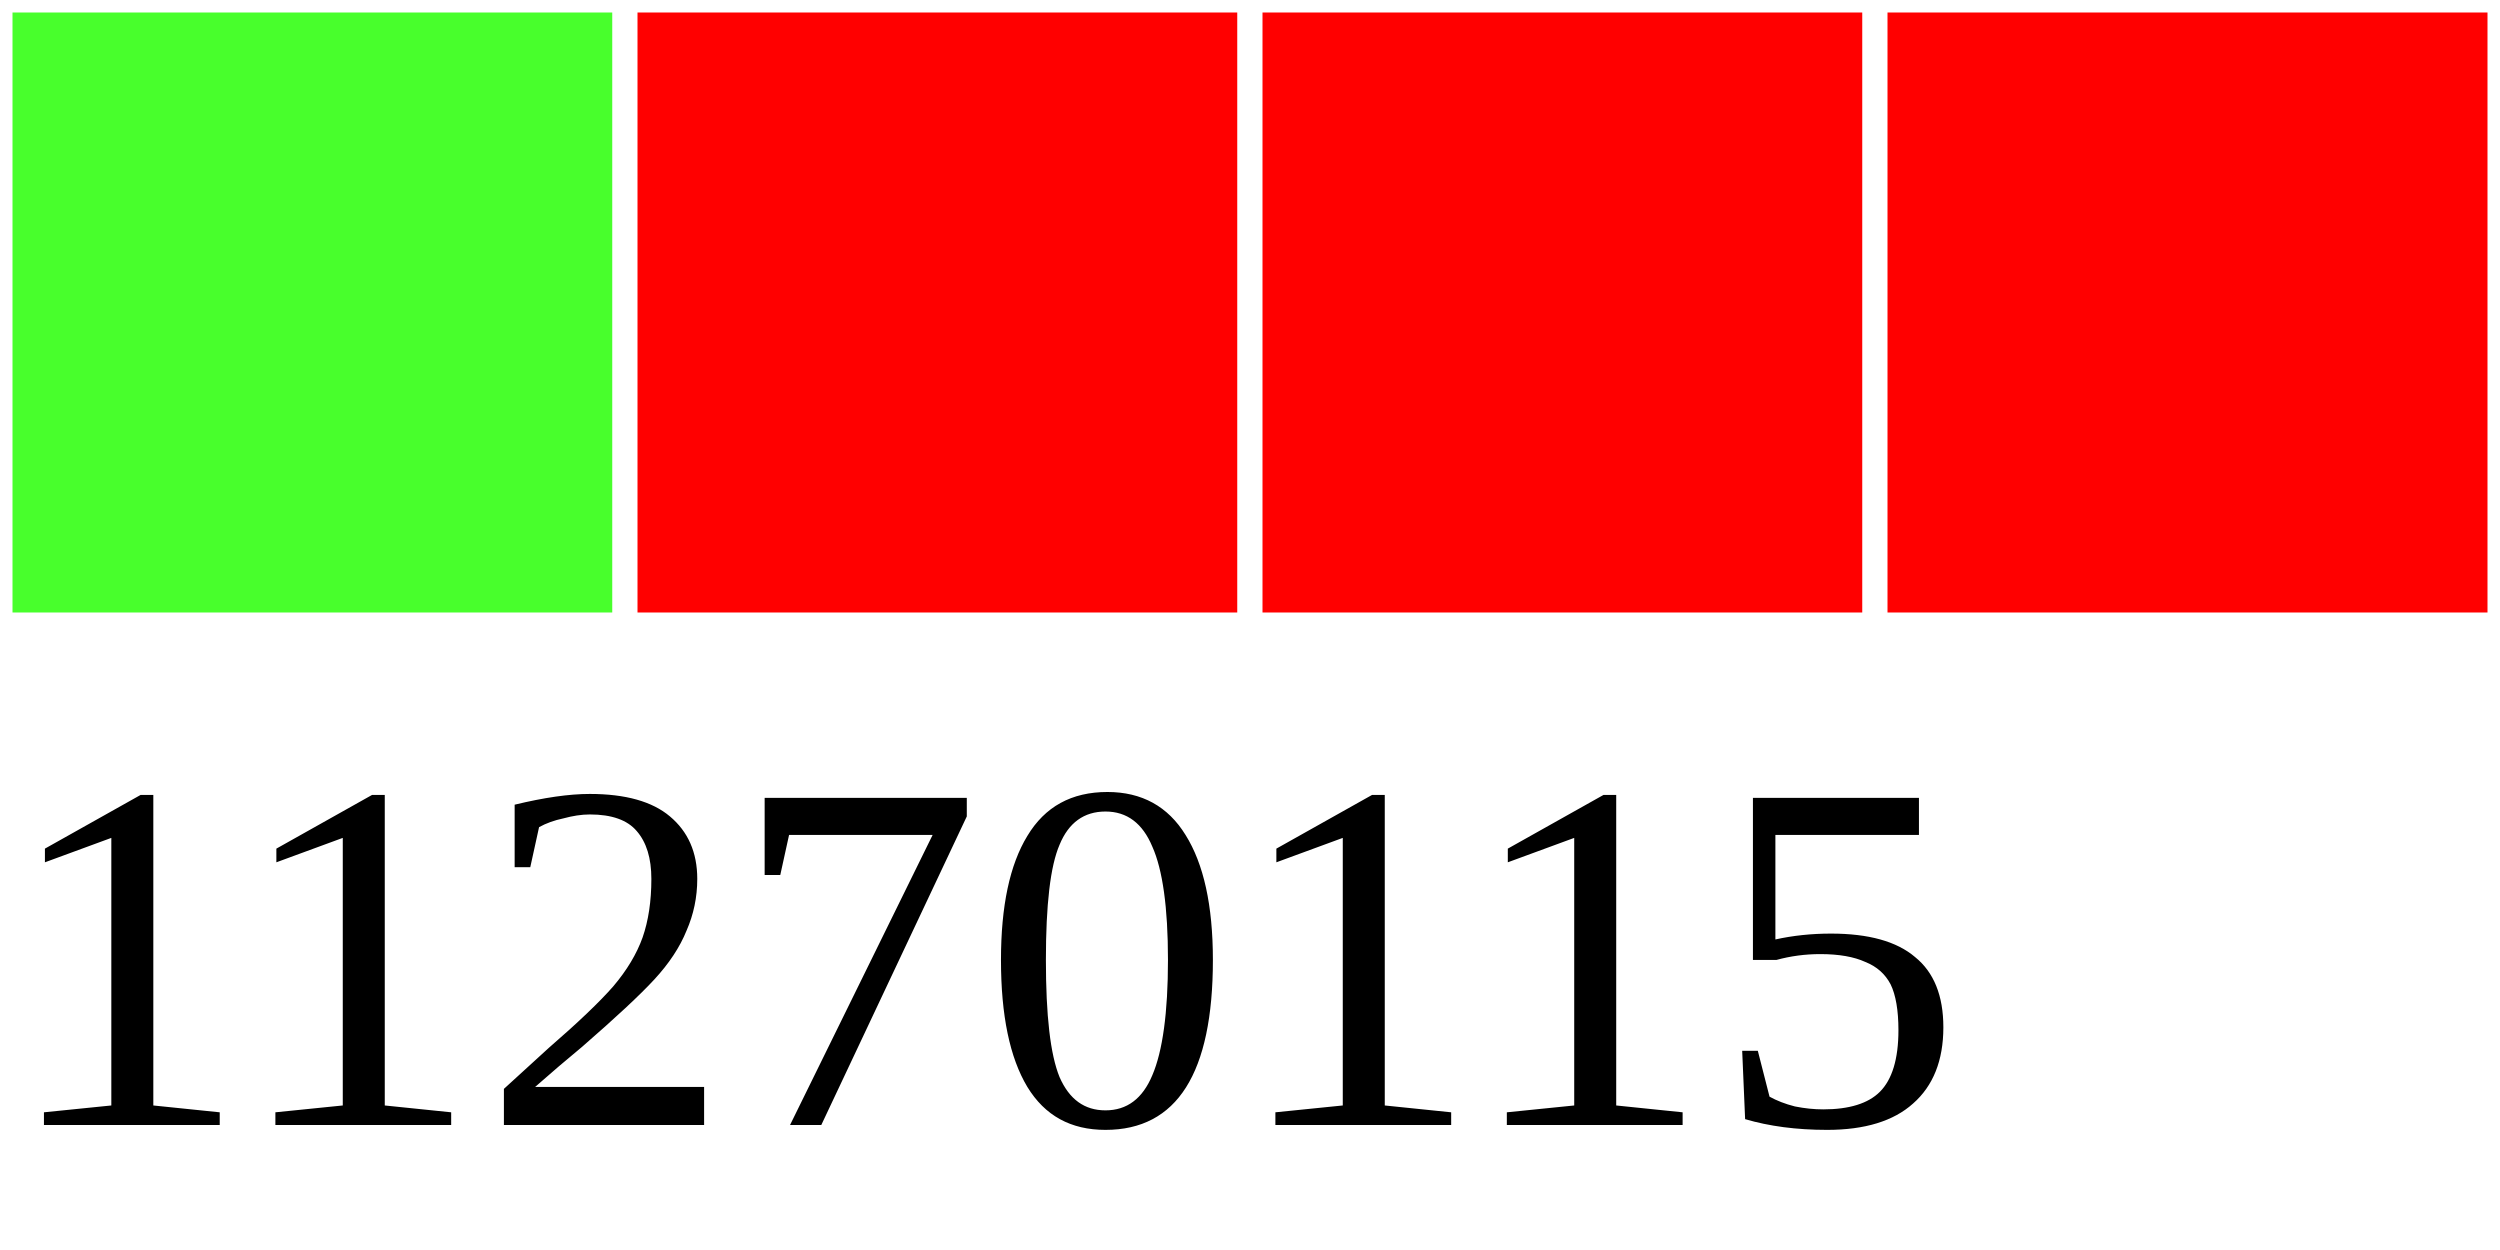
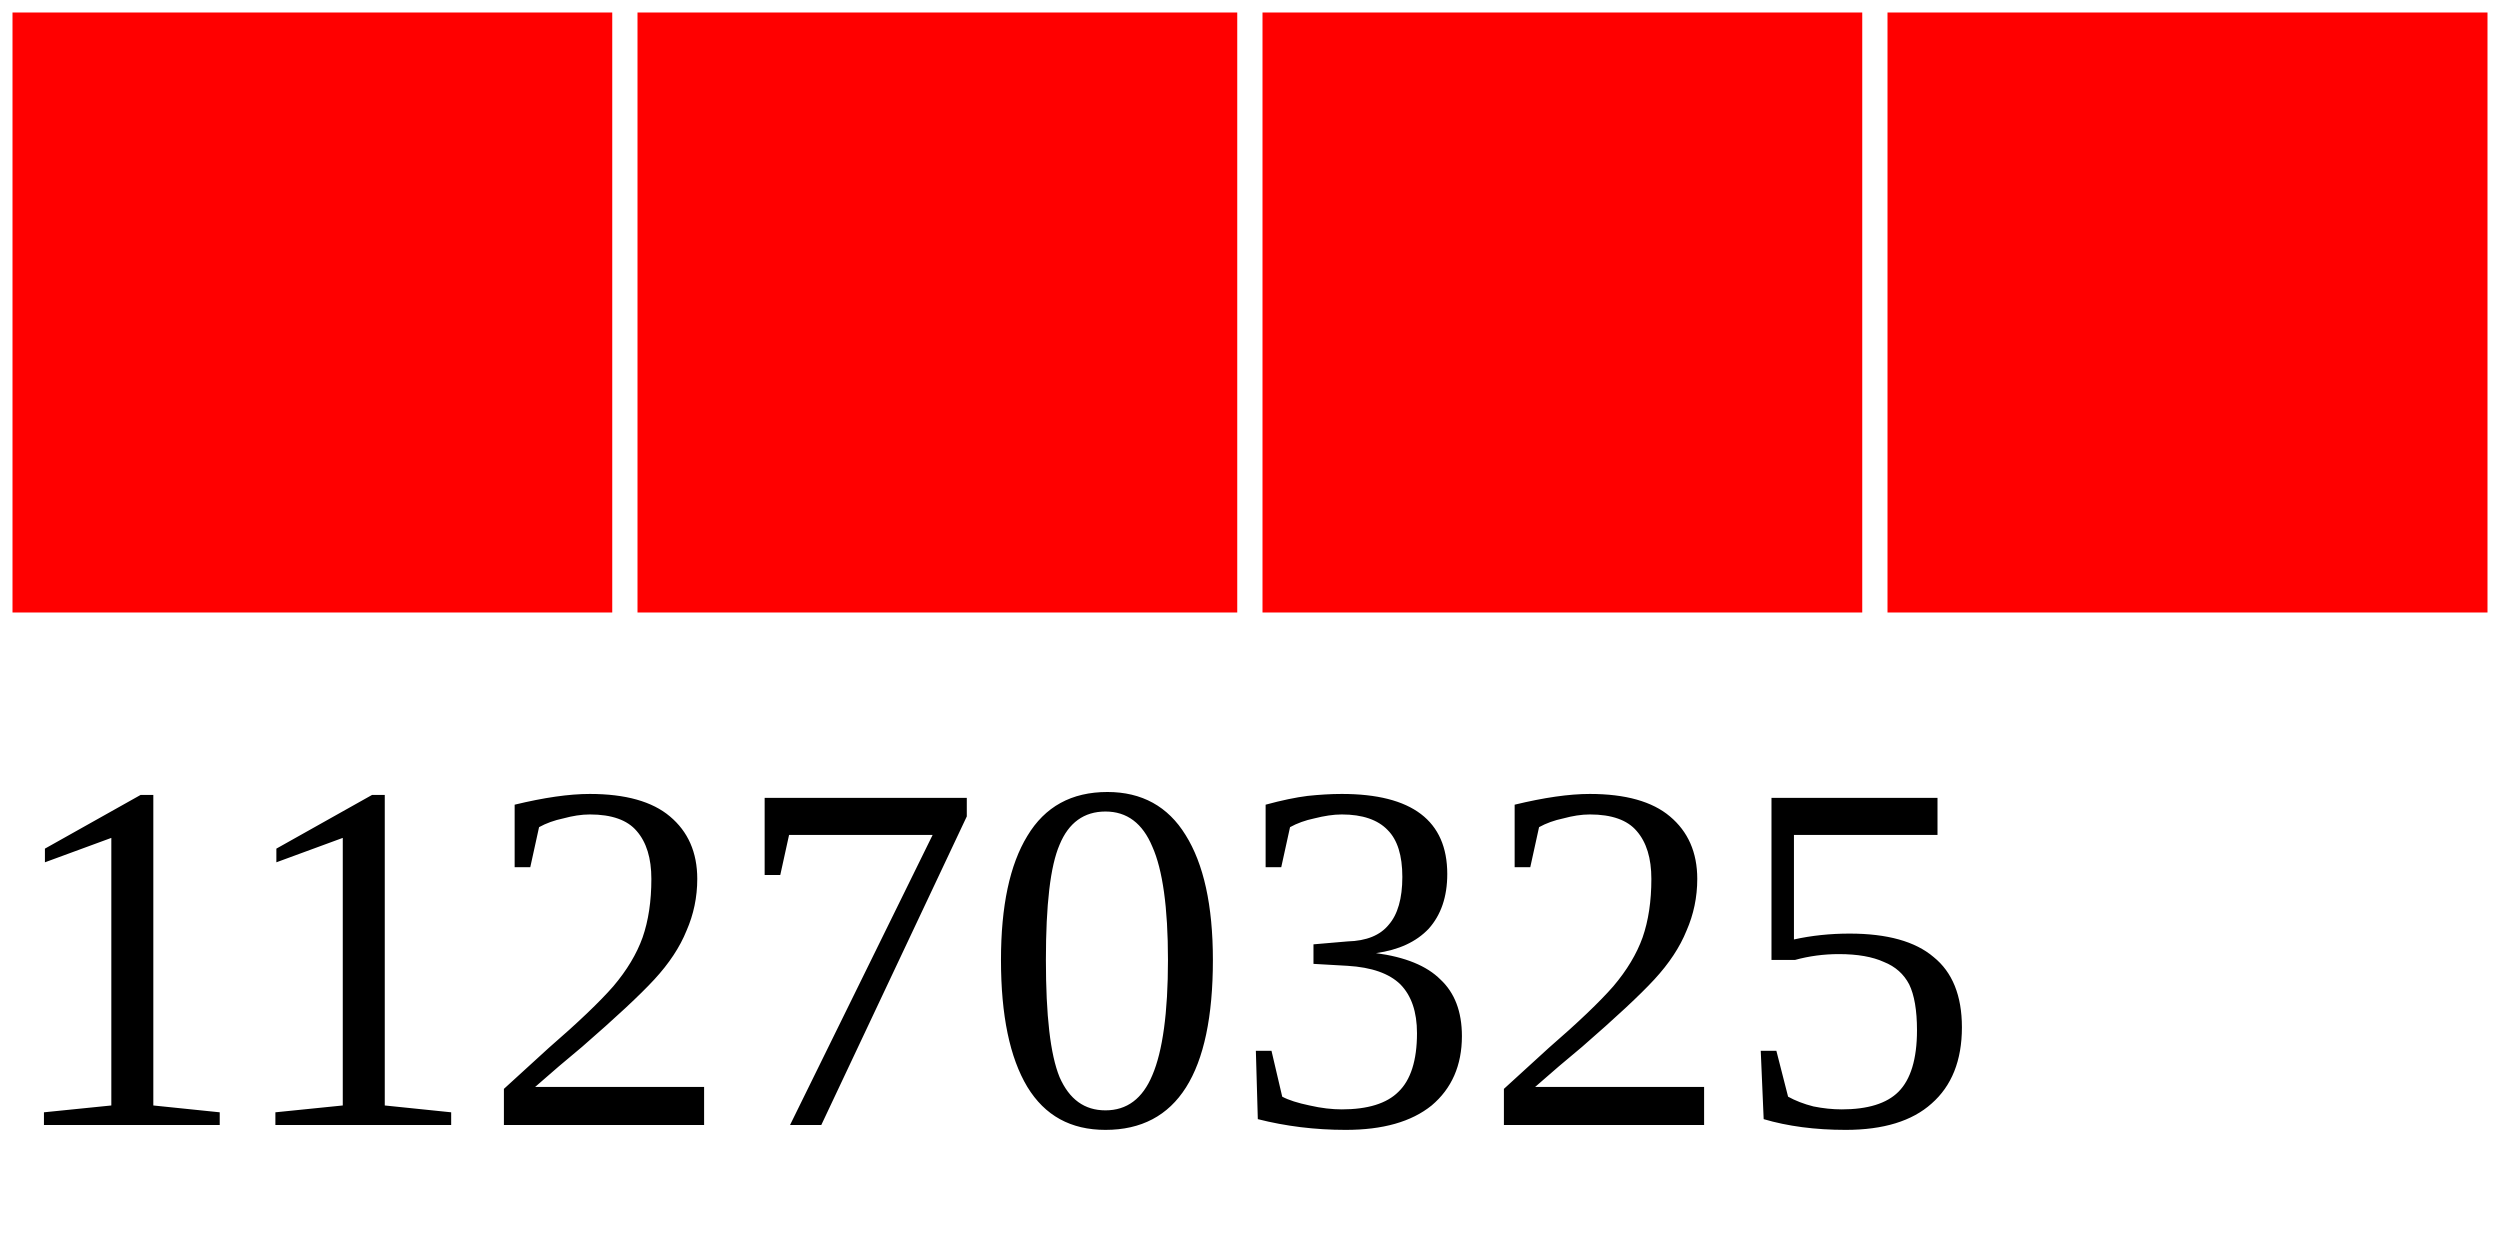
<svg xmlns="http://www.w3.org/2000/svg" width="40" height="20">
  <g>
-     <rect width="10" height="10" style="fill:#48FF2C;stroke-width:0.4;stroke:rgb(255,255,255)" x="0" />
+     <rect width="10" height="10" style="fill:#FF0000;stroke-width:0.4;stroke:rgb(255,255,255)" x="0" />
    <rect width="10" height="10" style="fill:#FF0000;stroke-width:0.4;stroke:rgb(255,255,255)" x="10" />
    <rect width="10" height="10" style="fill:#FF0000;stroke-width:0.4;stroke:rgb(255,255,255)" x="20" />
    <rect width="10" height="10" style="fill:#FF0000;stroke-width:0.4;stroke:rgb(255,255,255)" x="30" />
-     <text x="0" y="18" fill="black" font-size="8">11270115</text>
+     <text x="0" y="18" fill="black" font-size="8">11270325</text>
  </g>
</svg>
